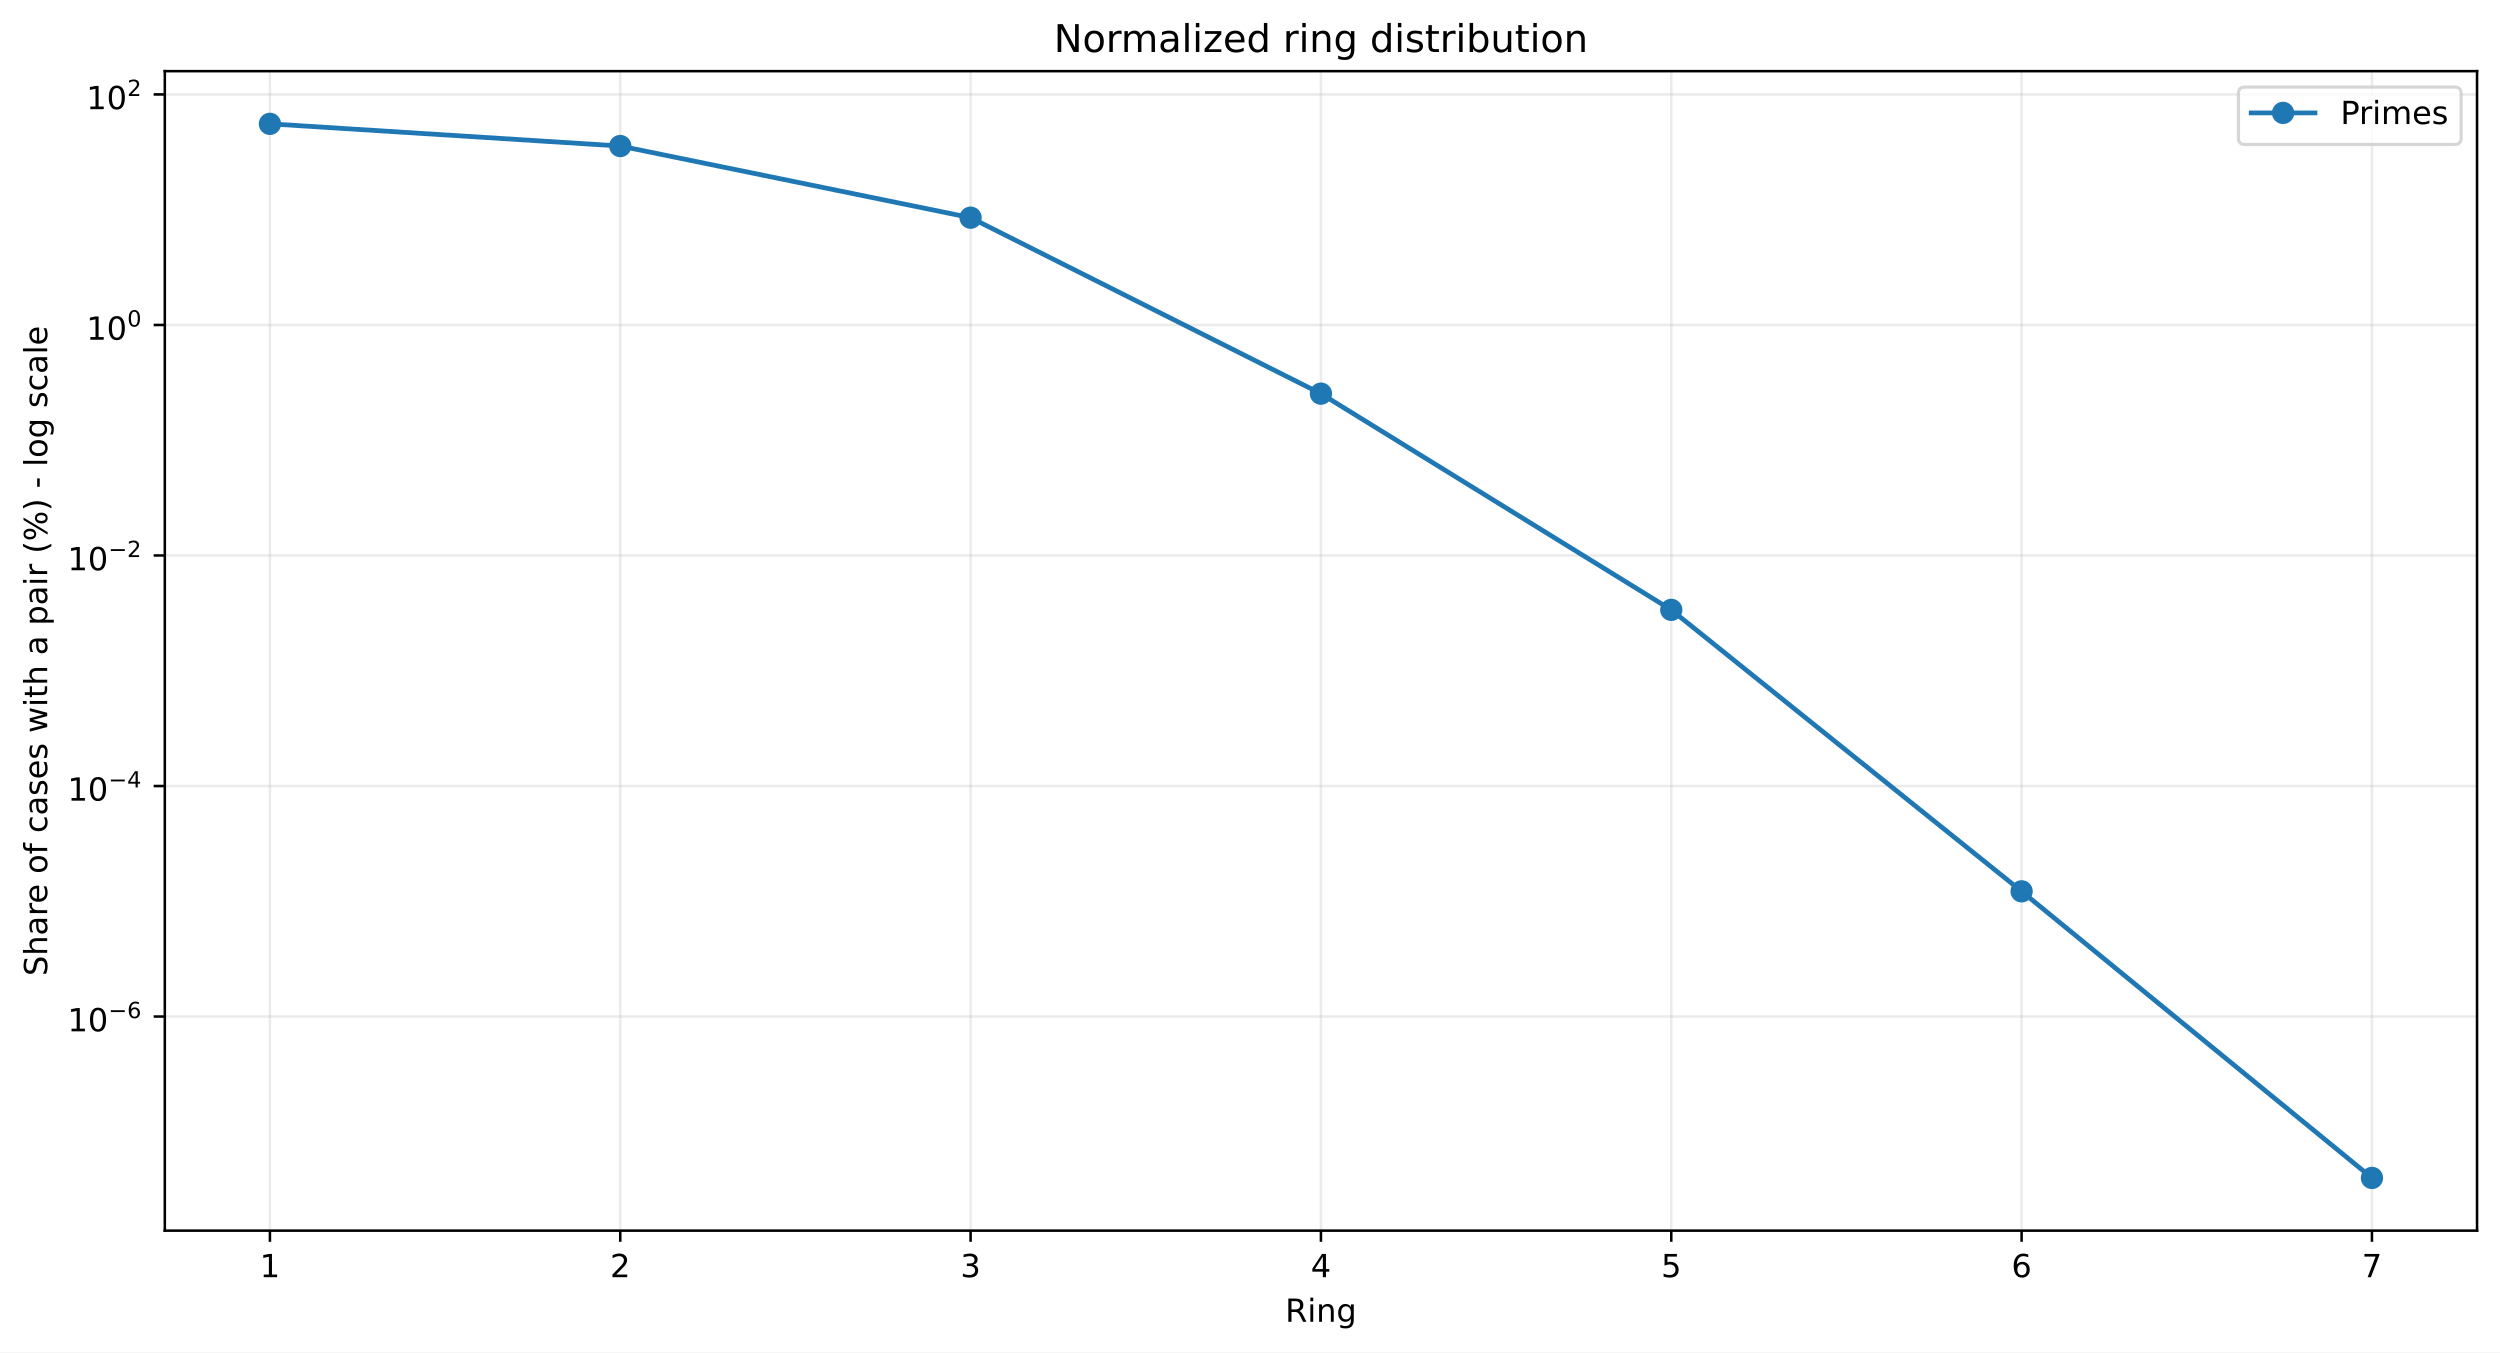
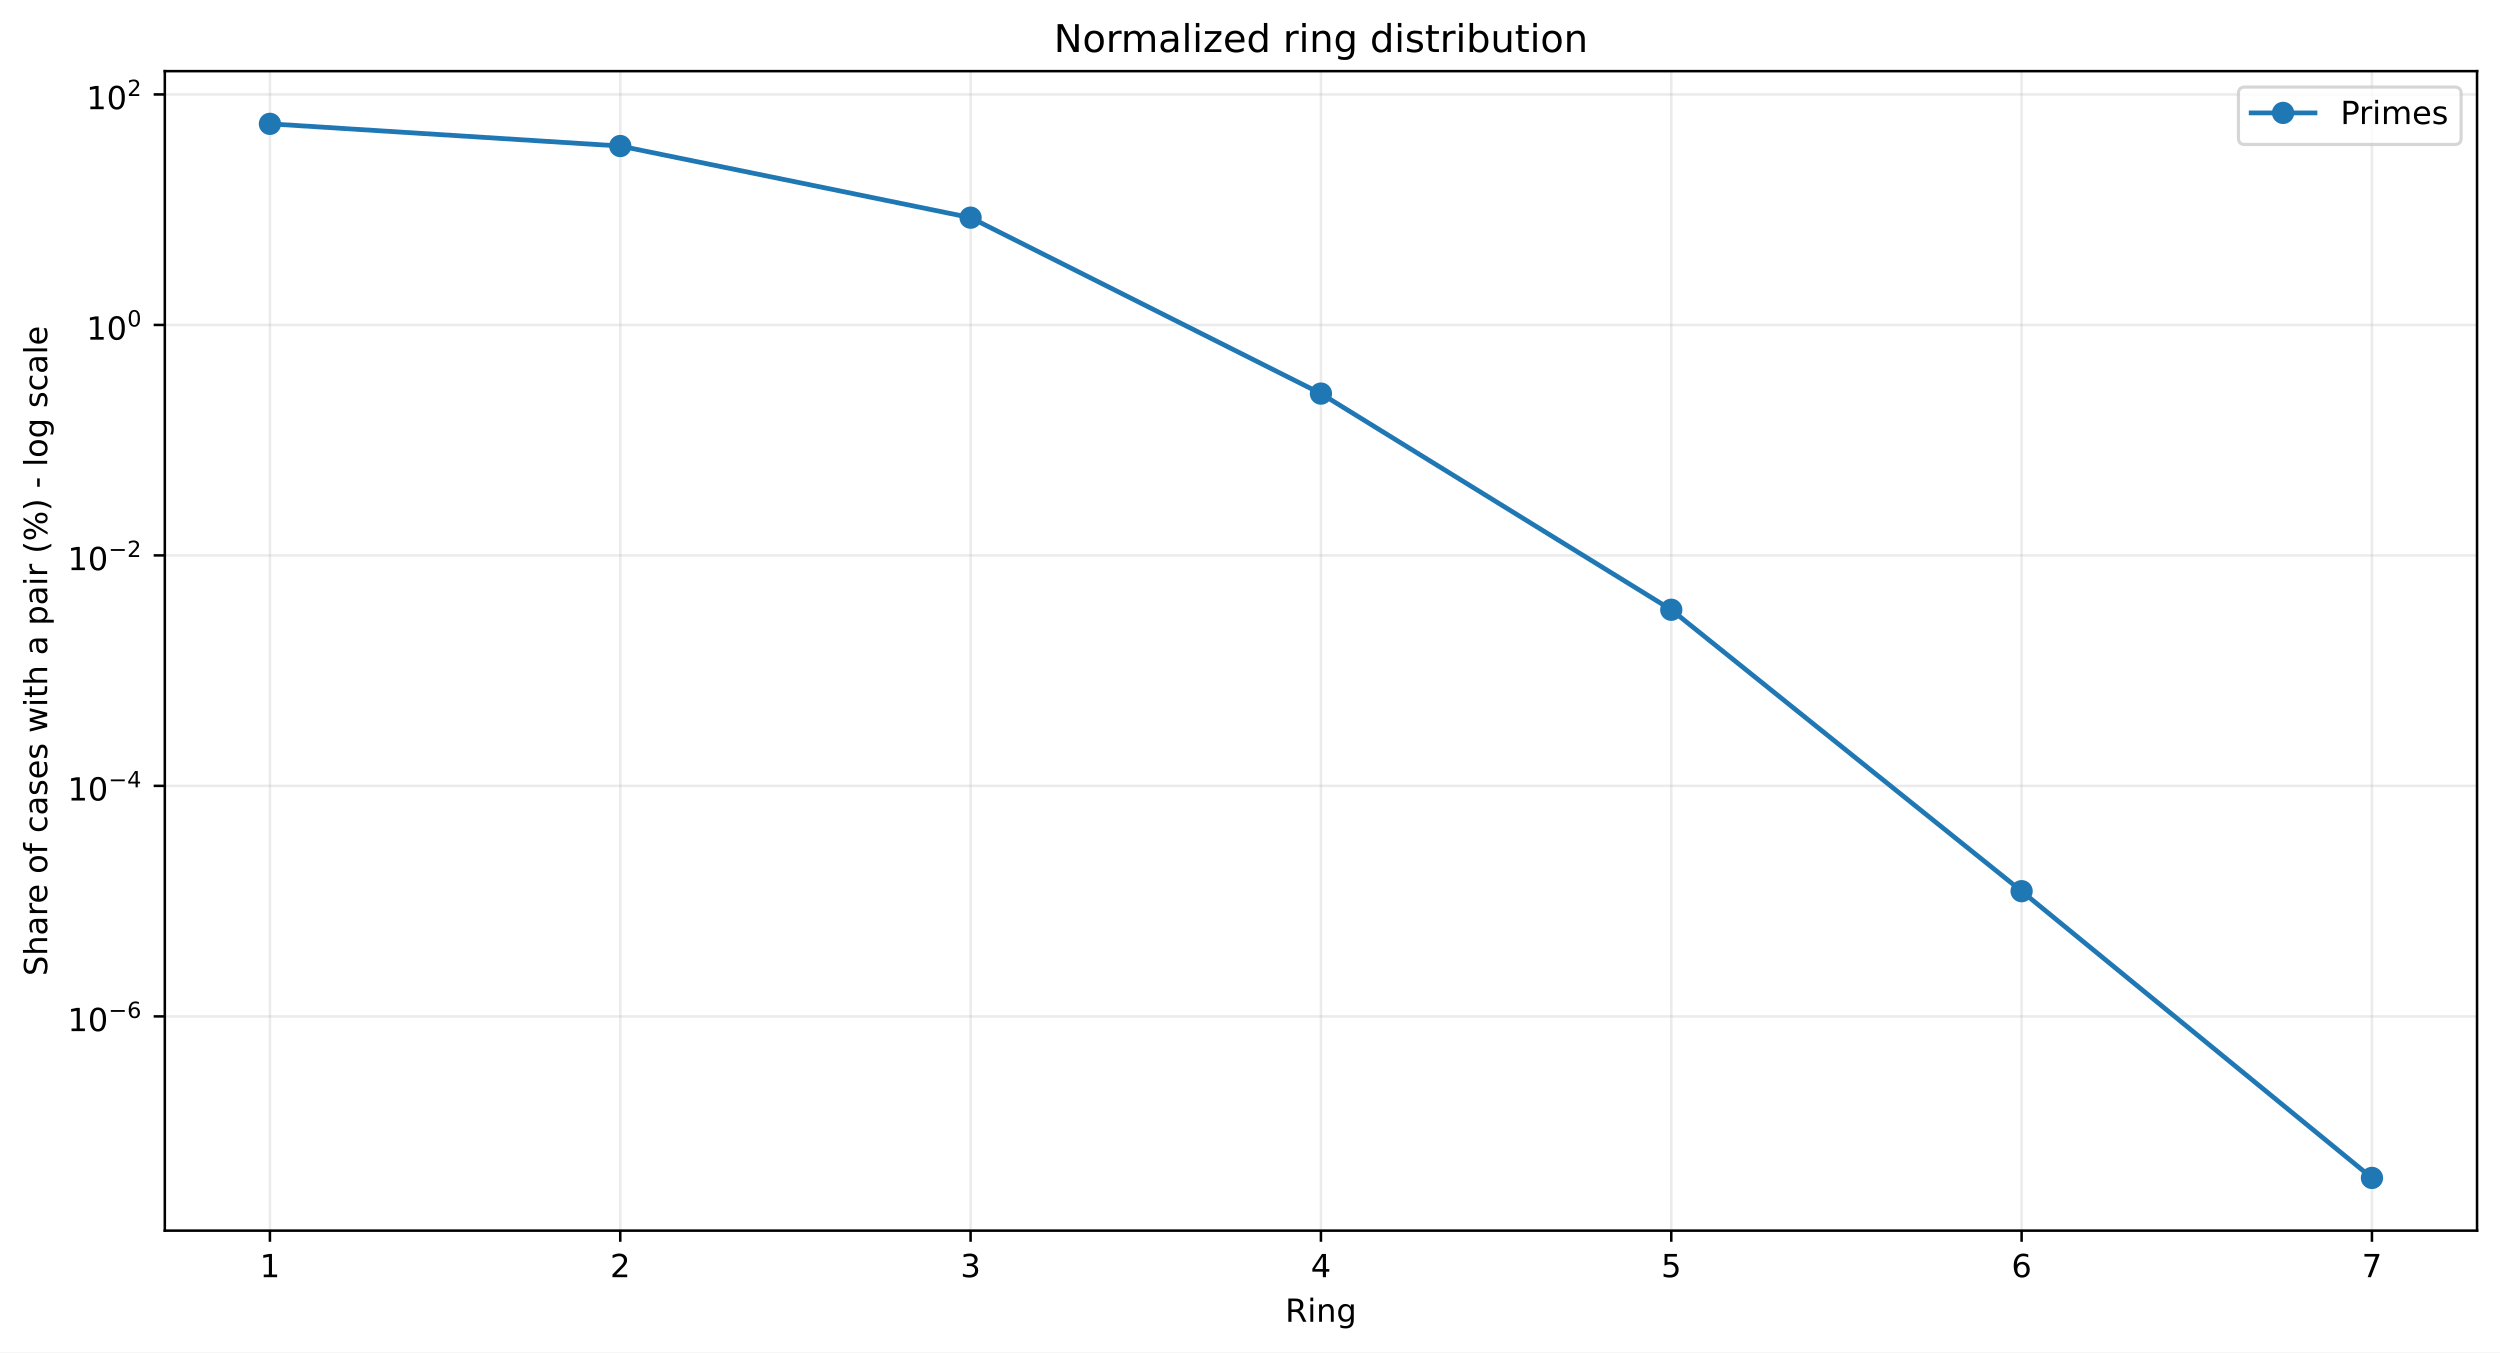
<svg xmlns="http://www.w3.org/2000/svg" xmlns:xlink="http://www.w3.org/1999/xlink" width="784.218pt" height="424.237pt" viewBox="0 0 784.218 424.237" version="1.1">
  <defs>
    <style type="text/css">*{stroke-linejoin: round; stroke-linecap: butt}</style>
  </defs>
  <g id="figure_1">
    <g id="patch_1">
      <path d="M 0 424.237  L 784.218 424.237  L 784.218 0  L 0 0  z " style="fill: #ffffff" />
    </g>
    <g id="axes_1">
      <g id="patch_2">
        <path d="M 51.701 386.036  L 777.018 386.036  L 777.018 22.318  L 51.701 22.318  z " style="fill: #ffffff" />
      </g>
      <g id="matplotlib.axis_1">
        <g id="xtick_1">
          <g id="line2d_1">
-             <path d="M 84.67 386.036  L 84.67 22.318  " clip-path="url(#pb1d6c6a77c)" style="fill: none; stroke: #b0b0b0; stroke-opacity: 0.25; stroke-width: 0.8; stroke-linecap: square" />
+             <path d="M 84.67 386.036  L 84.67 22.318  " clip-path="url(#p3b82b01f49)" style="fill: none; stroke: #b0b0b0; stroke-opacity: 0.25; stroke-width: 0.8; stroke-linecap: square" />
          </g>
          <g id="line2d_2">
            <defs>
-               <path id="m330f793a6c" d="M 0 0  L 0 3.5  " style="stroke: #000000; stroke-width: 0.8" />
+               <path id="m906e03bdd4" d="M 0 0  L 0 3.5  " style="stroke: #000000; stroke-width: 0.8" />
            </defs>
            <g>
-               <use xlink:href="#m330f793a6c" x="84.67" y="386.036" style="stroke: #000000; stroke-width: 0.8" />
+               <use xlink:href="#m906e03bdd4" x="84.67" y="386.036" style="stroke: #000000; stroke-width: 0.8" />
            </g>
          </g>
          <g id="text_1">
            <g transform="translate(81.48852 400.6334) scale(0.1 -0.1)">
              <defs>
                <path id="DejaVuSans-14" d="M 794 531  L 1825 531  L 1825 4091  L 703 3866  L 703 4441  L 1819 4666  L 2450 4666  L 2450 531  L 3481 531  L 3481 0  L 794 0  L 794 531  z " transform="scale(0.015625)" />
              </defs>
              <use xlink:href="#DejaVuSans-14" />
            </g>
          </g>
        </g>
        <g id="xtick_2">
          <g id="line2d_3">
-             <path d="M 194.566 386.036  L 194.566 22.318  " clip-path="url(#pb1d6c6a77c)" style="fill: none; stroke: #b0b0b0; stroke-opacity: 0.25; stroke-width: 0.8; stroke-linecap: square" />
+             <path d="M 194.566 386.036  L 194.566 22.318  " clip-path="url(#p3b82b01f49)" style="fill: none; stroke: #b0b0b0; stroke-opacity: 0.25; stroke-width: 0.8; stroke-linecap: square" />
          </g>
          <g id="line2d_4">
            <g>
-               <use xlink:href="#m330f793a6c" x="194.566" y="386.036" style="stroke: #000000; stroke-width: 0.8" />
+               <use xlink:href="#m906e03bdd4" x="194.566" y="386.036" style="stroke: #000000; stroke-width: 0.8" />
            </g>
          </g>
          <g id="text_2">
            <g transform="translate(191.3851 400.6334) scale(0.1 -0.1)">
              <defs>
                <path id="DejaVuSans-15" d="M 1228 531  L 3431 531  L 3431 0  L 469 0  L 469 531  Q 828 903 1448 1529  Q 2069 2156 2228 2338  Q 2531 2678 2651 2914  Q 2772 3150 2772 3378  Q 2772 3750 2511 3984  Q 2250 4219 1831 4219  Q 1534 4219 1204 4116  Q 875 4013 500 3803  L 500 4441  Q 881 4594 1212 4672  Q 1544 4750 1819 4750  Q 2544 4750 2975 4387  Q 3406 4025 3406 3419  Q 3406 3131 3298 2873  Q 3191 2616 2906 2266  Q 2828 2175 2409 1742  Q 1991 1309 1228 531  z " transform="scale(0.015625)" />
              </defs>
              <use xlink:href="#DejaVuSans-15" />
            </g>
          </g>
        </g>
        <g id="xtick_3">
          <g id="line2d_5">
-             <path d="M 304.463 386.036  L 304.463 22.318  " clip-path="url(#pb1d6c6a77c)" style="fill: none; stroke: #b0b0b0; stroke-opacity: 0.25; stroke-width: 0.8; stroke-linecap: square" />
+             <path d="M 304.463 386.036  L 304.463 22.318  " clip-path="url(#p3b82b01f49)" style="fill: none; stroke: #b0b0b0; stroke-opacity: 0.25; stroke-width: 0.8; stroke-linecap: square" />
          </g>
          <g id="line2d_6">
            <g>
-               <use xlink:href="#m330f793a6c" x="304.463" y="386.036" style="stroke: #000000; stroke-width: 0.8" />
+               <use xlink:href="#m906e03bdd4" x="304.463" y="386.036" style="stroke: #000000; stroke-width: 0.8" />
            </g>
          </g>
          <g id="text_3">
            <g transform="translate(301.2817 400.6334) scale(0.1 -0.1)">
              <defs>
                <path id="DejaVuSans-16" d="M 2597 2516  Q 3050 2419 3304 2112  Q 3559 1806 3559 1356  Q 3559 666 3084 287  Q 2609 -91 1734 -91  Q 1441 -91 1130 -33  Q 819 25 488 141  L 488 750  Q 750 597 1062 519  Q 1375 441 1716 441  Q 2309 441 2620 675  Q 2931 909 2931 1356  Q 2931 1769 2642 2001  Q 2353 2234 1838 2234  L 1294 2234  L 1294 2753  L 1863 2753  Q 2328 2753 2575 2939  Q 2822 3125 2822 3475  Q 2822 3834 2567 4026  Q 2313 4219 1838 4219  Q 1578 4219 1281 4162  Q 984 4106 628 3988  L 628 4550  Q 988 4650 1302 4700  Q 1616 4750 1894 4750  Q 2613 4750 3031 4423  Q 3450 4097 3450 3541  Q 3450 3153 3228 2886  Q 3006 2619 2597 2516  z " transform="scale(0.015625)" />
              </defs>
              <use xlink:href="#DejaVuSans-16" />
            </g>
          </g>
        </g>
        <g id="xtick_4">
          <g id="line2d_7">
-             <path d="M 414.36 386.036  L 414.36 22.318  " clip-path="url(#pb1d6c6a77c)" style="fill: none; stroke: #b0b0b0; stroke-opacity: 0.25; stroke-width: 0.8; stroke-linecap: square" />
+             <path d="M 414.36 386.036  L 414.36 22.318  " clip-path="url(#p3b82b01f49)" style="fill: none; stroke: #b0b0b0; stroke-opacity: 0.25; stroke-width: 0.8; stroke-linecap: square" />
          </g>
          <g id="line2d_8">
            <g>
-               <use xlink:href="#m330f793a6c" x="414.36" y="386.036" style="stroke: #000000; stroke-width: 0.8" />
+               <use xlink:href="#m906e03bdd4" x="414.36" y="386.036" style="stroke: #000000; stroke-width: 0.8" />
            </g>
          </g>
          <g id="text_4">
            <g transform="translate(411.1784 400.6334) scale(0.1 -0.1)">
              <defs>
                <path id="DejaVuSans-17" d="M 2419 4116  L 825 1625  L 2419 1625  L 2419 4116  z M 2253 4666  L 3047 4666  L 3047 1625  L 3713 1625  L 3713 1100  L 3047 1100  L 3047 0  L 2419 0  L 2419 1100  L 313 1100  L 313 1709  L 2253 4666  z " transform="scale(0.015625)" />
              </defs>
              <use xlink:href="#DejaVuSans-17" />
            </g>
          </g>
        </g>
        <g id="xtick_5">
          <g id="line2d_9">
-             <path d="M 524.256 386.036  L 524.256 22.318  " clip-path="url(#pb1d6c6a77c)" style="fill: none; stroke: #b0b0b0; stroke-opacity: 0.25; stroke-width: 0.8; stroke-linecap: square" />
+             <path d="M 524.256 386.036  L 524.256 22.318  " clip-path="url(#p3b82b01f49)" style="fill: none; stroke: #b0b0b0; stroke-opacity: 0.25; stroke-width: 0.8; stroke-linecap: square" />
          </g>
          <g id="line2d_10">
            <g>
-               <use xlink:href="#m330f793a6c" x="524.256" y="386.036" style="stroke: #000000; stroke-width: 0.8" />
+               <use xlink:href="#m906e03bdd4" x="524.256" y="386.036" style="stroke: #000000; stroke-width: 0.8" />
            </g>
          </g>
          <g id="text_5">
            <g transform="translate(521.075 400.6334) scale(0.1 -0.1)">
              <defs>
                <path id="DejaVuSans-18" d="M 691 4666  L 3169 4666  L 3169 4134  L 1269 4134  L 1269 2991  Q 1406 3038 1543 3061  Q 1681 3084 1819 3084  Q 2600 3084 3056 2656  Q 3513 2228 3513 1497  Q 3513 744 3044 326  Q 2575 -91 1722 -91  Q 1428 -91 1123 -41  Q 819 9 494 109  L 494 744  Q 775 591 1075 516  Q 1375 441 1709 441  Q 2250 441 2565 725  Q 2881 1009 2881 1497  Q 2881 1984 2565 2268  Q 2250 2553 1709 2553  Q 1456 2553 1204 2497  Q 953 2441 691 2322  L 691 4666  z " transform="scale(0.015625)" />
              </defs>
              <use xlink:href="#DejaVuSans-18" />
            </g>
          </g>
        </g>
        <g id="xtick_6">
          <g id="line2d_11">
-             <path d="M 634.153 386.036  L 634.153 22.318  " clip-path="url(#pb1d6c6a77c)" style="fill: none; stroke: #b0b0b0; stroke-opacity: 0.25; stroke-width: 0.8; stroke-linecap: square" />
+             <path d="M 634.153 386.036  L 634.153 22.318  " clip-path="url(#p3b82b01f49)" style="fill: none; stroke: #b0b0b0; stroke-opacity: 0.25; stroke-width: 0.8; stroke-linecap: square" />
          </g>
          <g id="line2d_12">
            <g>
-               <use xlink:href="#m330f793a6c" x="634.153" y="386.036" style="stroke: #000000; stroke-width: 0.8" />
+               <use xlink:href="#m906e03bdd4" x="634.153" y="386.036" style="stroke: #000000; stroke-width: 0.8" />
            </g>
          </g>
          <g id="text_6">
            <g transform="translate(630.9716 400.6334) scale(0.1 -0.1)">
              <defs>
                <path id="DejaVuSans-19" d="M 2113 2584  Q 1688 2584 1439 2293  Q 1191 2003 1191 1497  Q 1191 994 1439 701  Q 1688 409 2113 409  Q 2538 409 2786 701  Q 3034 994 3034 1497  Q 3034 2003 2786 2293  Q 2538 2584 2113 2584  z M 3366 4563  L 3366 3988  Q 3128 4100 2886 4159  Q 2644 4219 2406 4219  Q 1781 4219 1451 3797  Q 1122 3375 1075 2522  Q 1259 2794 1537 2939  Q 1816 3084 2150 3084  Q 2853 3084 3261 2657  Q 3669 2231 3669 1497  Q 3669 778 3244 343  Q 2819 -91 2113 -91  Q 1303 -91 875 529  Q 447 1150 447 2328  Q 447 3434 972 4092  Q 1497 4750 2381 4750  Q 2619 4750 2861 4703  Q 3103 4656 3366 4563  z " transform="scale(0.015625)" />
              </defs>
              <use xlink:href="#DejaVuSans-19" />
            </g>
          </g>
        </g>
        <g id="xtick_7">
          <g id="line2d_13">
-             <path d="M 744.049 386.036  L 744.049 22.318  " clip-path="url(#pb1d6c6a77c)" style="fill: none; stroke: #b0b0b0; stroke-opacity: 0.25; stroke-width: 0.8; stroke-linecap: square" />
+             <path d="M 744.049 386.036  L 744.049 22.318  " clip-path="url(#p3b82b01f49)" style="fill: none; stroke: #b0b0b0; stroke-opacity: 0.25; stroke-width: 0.8; stroke-linecap: square" />
          </g>
          <g id="line2d_14">
            <g>
-               <use xlink:href="#m330f793a6c" x="744.049" y="386.036" style="stroke: #000000; stroke-width: 0.8" />
+               <use xlink:href="#m906e03bdd4" x="744.049" y="386.036" style="stroke: #000000; stroke-width: 0.8" />
            </g>
          </g>
          <g id="text_7">
            <g transform="translate(740.8682 400.6334) scale(0.1 -0.1)">
              <defs>
                <path id="DejaVuSans-1a" d="M 525 4666  L 3525 4666  L 3525 4397  L 1831 0  L 1172 0  L 2766 4134  L 525 4134  L 525 4666  z " transform="scale(0.015625)" />
              </defs>
              <use xlink:href="#DejaVuSans-1a" />
            </g>
          </g>
        </g>
        <g id="text_8">
          <g transform="translate(403.1534 414.6342) scale(0.1 -0.1)">
            <defs>
              <path id="DejaVuSans-35" d="M 2841 2188  Q 3044 2119 3236 1894  Q 3428 1669 3622 1275  L 4263 0  L 3584 0  L 2988 1197  Q 2756 1666 2539 1819  Q 2322 1972 1947 1972  L 1259 1972  L 1259 0  L 628 0  L 628 4666  L 2053 4666  Q 2853 4666 3247 4331  Q 3641 3997 3641 3322  Q 3641 2881 3436 2590  Q 3231 2300 2841 2188  z M 1259 4147  L 1259 2491  L 2053 2491  Q 2509 2491 2742 2702  Q 2975 2913 2975 3322  Q 2975 3731 2742 3939  Q 2509 4147 2053 4147  L 1259 4147  z " transform="scale(0.015625)" />
              <path id="DejaVuSans-4c" d="M 603 3500  L 1178 3500  L 1178 0  L 603 0  L 603 3500  z M 603 4863  L 1178 4863  L 1178 4134  L 603 4134  L 603 4863  z " transform="scale(0.015625)" />
              <path id="DejaVuSans-51" d="M 3513 2113  L 3513 0  L 2938 0  L 2938 2094  Q 2938 2591 2744 2837  Q 2550 3084 2163 3084  Q 1697 3084 1428 2787  Q 1159 2491 1159 1978  L 1159 0  L 581 0  L 581 3500  L 1159 3500  L 1159 2956  Q 1366 3272 1645 3428  Q 1925 3584 2291 3584  Q 2894 3584 3203 3211  Q 3513 2838 3513 2113  z " transform="scale(0.015625)" />
              <path id="DejaVuSans-4a" d="M 2906 1791  Q 2906 2416 2648 2759  Q 2391 3103 1925 3103  Q 1463 3103 1205 2759  Q 947 2416 947 1791  Q 947 1169 1205 825  Q 1463 481 1925 481  Q 2391 481 2648 825  Q 2906 1169 2906 1791  z M 3481 434  Q 3481 -459 3084 -895  Q 2688 -1331 1869 -1331  Q 1566 -1331 1297 -1286  Q 1028 -1241 775 -1147  L 775 -588  Q 1028 -725 1275 -790  Q 1522 -856 1778 -856  Q 2344 -856 2625 -561  Q 2906 -266 2906 331  L 2906 616  Q 2728 306 2450 153  Q 2172 0 1784 0  Q 1141 0 747 490  Q 353 981 353 1791  Q 353 2603 747 3093  Q 1141 3584 1784 3584  Q 2172 3584 2450 3431  Q 2728 3278 2906 2969  L 2906 3500  L 3481 3500  L 3481 434  z " transform="scale(0.015625)" />
            </defs>
            <use xlink:href="#DejaVuSans-35" />
            <use xlink:href="#DejaVuSans-4c" transform="translate(69.48438 0)" />
            <use xlink:href="#DejaVuSans-51" transform="translate(97.26562 0)" />
            <use xlink:href="#DejaVuSans-4a" transform="translate(160.6406 0)" />
          </g>
        </g>
      </g>
      <g id="matplotlib.axis_2">
        <g id="ytick_1">
          <g id="line2d_15">
-             <path d="M 51.701 318.882  L 777.018 318.882  " clip-path="url(#pb1d6c6a77c)" style="fill: none; stroke: #b0b0b0; stroke-opacity: 0.25; stroke-width: 0.8; stroke-linecap: square" />
+             <path d="M 51.701 318.824  L 777.018 318.824  " clip-path="url(#p3b82b01f49)" style="fill: none; stroke: #b0b0b0; stroke-opacity: 0.25; stroke-width: 0.8; stroke-linecap: square" />
          </g>
          <g id="line2d_16">
            <defs>
-               <path id="mbbaf1947d8" d="M 0 0  L -3.5 0  " style="stroke: #000000; stroke-width: 0.8" />
+               <path id="m06d0068cc1" d="M 0 0  L -3.5 0  " style="stroke: #000000; stroke-width: 0.8" />
            </defs>
            <g>
-               <use xlink:href="#mbbaf1947d8" x="51.701" y="318.882" style="stroke: #000000; stroke-width: 0.8" />
+               <use xlink:href="#m06d0068cc1" x="51.701" y="318.824" style="stroke: #000000; stroke-width: 0.8" />
            </g>
          </g>
          <g id="text_9">
-             <g transform="translate(21.20078 323.582) scale(0.1 -0.1)">
+             <g transform="translate(21.20078 323.5238) scale(0.1 -0.1)">
              <defs>
                <path id="DejaVuSans-13" d="M 2034 4250  Q 1547 4250 1301 3770  Q 1056 3291 1056 2328  Q 1056 1369 1301 889  Q 1547 409 2034 409  Q 2525 409 2770 889  Q 3016 1369 3016 2328  Q 3016 3291 2770 3770  Q 2525 4250 2034 4250  z M 2034 4750  Q 2819 4750 3233 4129  Q 3647 3509 3647 2328  Q 3647 1150 3233 529  Q 2819 -91 2034 -91  Q 1250 -91 836 529  Q 422 1150 422 2328  Q 422 3509 836 4129  Q 1250 4750 2034 4750  z " transform="scale(0.015625)" />
                <path id="DejaVuSans-c9c" d="M 678 2272  L 4684 2272  L 4684 1741  L 678 1741  L 678 2272  z " transform="scale(0.015625)" />
              </defs>
              <use xlink:href="#DejaVuSans-14" transform="translate(0 0.746875)" />
              <use xlink:href="#DejaVuSans-13" transform="translate(63.62305 0.746875)" />
              <use xlink:href="#DejaVuSans-c9c" transform="translate(128.2031 42.04688) scale(0.7)" />
              <use xlink:href="#DejaVuSans-19" transform="translate(186.8555 42.04688) scale(0.7)" />
            </g>
          </g>
        </g>
        <g id="ytick_2">
          <g id="line2d_17">
-             <path d="M 51.701 246.567  L 777.018 246.567  " clip-path="url(#pb1d6c6a77c)" style="fill: none; stroke: #b0b0b0; stroke-opacity: 0.25; stroke-width: 0.8; stroke-linecap: square" />
+             <path d="M 51.701 246.523  L 777.018 246.523  " clip-path="url(#p3b82b01f49)" style="fill: none; stroke: #b0b0b0; stroke-opacity: 0.25; stroke-width: 0.8; stroke-linecap: square" />
          </g>
          <g id="line2d_18">
            <g>
-               <use xlink:href="#mbbaf1947d8" x="51.701" y="246.567" style="stroke: #000000; stroke-width: 0.8" />
+               <use xlink:href="#m06d0068cc1" x="51.701" y="246.523" style="stroke: #000000; stroke-width: 0.8" />
            </g>
          </g>
          <g id="text_10">
-             <g transform="translate(21.20078 251.2166) scale(0.1 -0.1)">
+             <g transform="translate(21.20078 251.1735) scale(0.1 -0.1)">
              <use xlink:href="#DejaVuSans-14" transform="translate(0 0.665625)" />
              <use xlink:href="#DejaVuSans-13" transform="translate(63.62305 0.665625)" />
              <use xlink:href="#DejaVuSans-c9c" transform="translate(128.2031 41.96563) scale(0.7)" />
              <use xlink:href="#DejaVuSans-17" transform="translate(186.8555 41.96563) scale(0.7)" />
            </g>
          </g>
        </g>
        <g id="ytick_3">
          <g id="line2d_19">
-             <path d="M 51.701 174.251  L 777.018 174.251  " clip-path="url(#pb1d6c6a77c)" style="fill: none; stroke: #b0b0b0; stroke-opacity: 0.25; stroke-width: 0.8; stroke-linecap: square" />
+             <path d="M 51.701 174.223  L 777.018 174.223  " clip-path="url(#p3b82b01f49)" style="fill: none; stroke: #b0b0b0; stroke-opacity: 0.25; stroke-width: 0.8; stroke-linecap: square" />
          </g>
          <g id="line2d_20">
            <g>
-               <use xlink:href="#mbbaf1947d8" x="51.701" y="174.251" style="stroke: #000000; stroke-width: 0.8" />
+               <use xlink:href="#m06d0068cc1" x="51.701" y="174.223" style="stroke: #000000; stroke-width: 0.8" />
            </g>
          </g>
          <g id="text_11">
-             <g transform="translate(21.20078 178.9513) scale(0.1 -0.1)">
+             <g transform="translate(21.20078 178.9232) scale(0.1 -0.1)">
              <use xlink:href="#DejaVuSans-14" transform="translate(0 0.746875)" />
              <use xlink:href="#DejaVuSans-13" transform="translate(63.62305 0.746875)" />
              <use xlink:href="#DejaVuSans-c9c" transform="translate(128.2031 42.04688) scale(0.7)" />
              <use xlink:href="#DejaVuSans-15" transform="translate(186.8555 42.04688) scale(0.7)" />
            </g>
          </g>
        </g>
        <g id="ytick_4">
          <g id="line2d_21">
-             <path d="M 51.701 101.936  L 777.018 101.936  " clip-path="url(#pb1d6c6a77c)" style="fill: none; stroke: #b0b0b0; stroke-opacity: 0.25; stroke-width: 0.8; stroke-linecap: square" />
+             <path d="M 51.701 101.923  L 777.018 101.923  " clip-path="url(#p3b82b01f49)" style="fill: none; stroke: #b0b0b0; stroke-opacity: 0.25; stroke-width: 0.8; stroke-linecap: square" />
          </g>
          <g id="line2d_22">
            <g>
-               <use xlink:href="#mbbaf1947d8" x="51.701" y="101.936" style="stroke: #000000; stroke-width: 0.8" />
+               <use xlink:href="#m06d0068cc1" x="51.701" y="101.923" style="stroke: #000000; stroke-width: 0.8" />
            </g>
          </g>
          <g id="text_12">
-             <g transform="translate(27.10078 106.636) scale(0.1 -0.1)">
+             <g transform="translate(27.10078 106.6229) scale(0.1 -0.1)">
              <use xlink:href="#DejaVuSans-14" transform="translate(0 0.746875)" />
              <use xlink:href="#DejaVuSans-13" transform="translate(63.62305 0.746875)" />
              <use xlink:href="#DejaVuSans-13" transform="translate(128.2031 42.04688) scale(0.7)" />
            </g>
          </g>
        </g>
        <g id="ytick_5">
          <g id="line2d_23">
-             <path d="M 51.701 29.621  L 777.018 29.621  " clip-path="url(#pb1d6c6a77c)" style="fill: none; stroke: #b0b0b0; stroke-opacity: 0.25; stroke-width: 0.8; stroke-linecap: square" />
+             <path d="M 51.701 29.623  L 777.018 29.623  " clip-path="url(#p3b82b01f49)" style="fill: none; stroke: #b0b0b0; stroke-opacity: 0.25; stroke-width: 0.8; stroke-linecap: square" />
          </g>
          <g id="line2d_24">
            <g>
-               <use xlink:href="#mbbaf1947d8" x="51.701" y="29.621" style="stroke: #000000; stroke-width: 0.8" />
+               <use xlink:href="#m06d0068cc1" x="51.701" y="29.623" style="stroke: #000000; stroke-width: 0.8" />
            </g>
          </g>
          <g id="text_13">
-             <g transform="translate(27.10078 34.3207) scale(0.1 -0.1)">
+             <g transform="translate(27.10078 34.32261) scale(0.1 -0.1)">
              <use xlink:href="#DejaVuSans-14" transform="translate(0 0.746875)" />
              <use xlink:href="#DejaVuSans-13" transform="translate(63.62305 0.746875)" />
              <use xlink:href="#DejaVuSans-15" transform="translate(128.2031 42.04688) scale(0.7)" />
            </g>
          </g>
        </g>
        <g id="text_14">
          <g transform="translate(14.79844 306.1426) rotate(-90) scale(0.1 -0.1)">
            <defs>
              <path id="DejaVuSans-36" d="M 3425 4513  L 3425 3897  Q 3066 4069 2747 4153  Q 2428 4238 2131 4238  Q 1616 4238 1336 4038  Q 1056 3838 1056 3469  Q 1056 3159 1242 3001  Q 1428 2844 1947 2747  L 2328 2669  Q 3034 2534 3370 2195  Q 3706 1856 3706 1288  Q 3706 609 3251 259  Q 2797 -91 1919 -91  Q 1588 -91 1214 -16  Q 841 59 441 206  L 441 856  Q 825 641 1194 531  Q 1563 422 1919 422  Q 2459 422 2753 634  Q 3047 847 3047 1241  Q 3047 1584 2836 1778  Q 2625 1972 2144 2069  L 1759 2144  Q 1053 2284 737 2584  Q 422 2884 422 3419  Q 422 4038 858 4394  Q 1294 4750 2059 4750  Q 2388 4750 2728 4690  Q 3069 4631 3425 4513  z " transform="scale(0.015625)" />
              <path id="DejaVuSans-4b" d="M 3513 2113  L 3513 0  L 2938 0  L 2938 2094  Q 2938 2591 2744 2837  Q 2550 3084 2163 3084  Q 1697 3084 1428 2787  Q 1159 2491 1159 1978  L 1159 0  L 581 0  L 581 4863  L 1159 4863  L 1159 2956  Q 1366 3272 1645 3428  Q 1925 3584 2291 3584  Q 2894 3584 3203 3211  Q 3513 2838 3513 2113  z " transform="scale(0.015625)" />
              <path id="DejaVuSans-44" d="M 2194 1759  Q 1497 1759 1228 1600  Q 959 1441 959 1056  Q 959 750 1161 570  Q 1363 391 1709 391  Q 2188 391 2477 730  Q 2766 1069 2766 1631  L 2766 1759  L 2194 1759  z M 3341 1997  L 3341 0  L 2766 0  L 2766 531  Q 2569 213 2275 61  Q 1981 -91 1556 -91  Q 1019 -91 701 211  Q 384 513 384 1019  Q 384 1609 779 1909  Q 1175 2209 1959 2209  L 2766 2209  L 2766 2266  Q 2766 2663 2505 2880  Q 2244 3097 1772 3097  Q 1472 3097 1187 3025  Q 903 2953 641 2809  L 641 3341  Q 956 3463 1253 3523  Q 1550 3584 1831 3584  Q 2591 3584 2966 3190  Q 3341 2797 3341 1997  z " transform="scale(0.015625)" />
              <path id="DejaVuSans-55" d="M 2631 2963  Q 2534 3019 2420 3045  Q 2306 3072 2169 3072  Q 1681 3072 1420 2755  Q 1159 2438 1159 1844  L 1159 0  L 581 0  L 581 3500  L 1159 3500  L 1159 2956  Q 1341 3275 1631 3429  Q 1922 3584 2338 3584  Q 2397 3584 2469 3576  Q 2541 3569 2628 3553  L 2631 2963  z " transform="scale(0.015625)" />
              <path id="DejaVuSans-48" d="M 3597 1894  L 3597 1613  L 953 1613  Q 991 1019 1311 708  Q 1631 397 2203 397  Q 2534 397 2845 478  Q 3156 559 3463 722  L 3463 178  Q 3153 47 2828 -22  Q 2503 -91 2169 -91  Q 1331 -91 842 396  Q 353 884 353 1716  Q 353 2575 817 3079  Q 1281 3584 2069 3584  Q 2775 3584 3186 3129  Q 3597 2675 3597 1894  z M 3022 2063  Q 3016 2534 2758 2815  Q 2500 3097 2075 3097  Q 1594 3097 1305 2825  Q 1016 2553 972 2059  L 3022 2063  z " transform="scale(0.015625)" />
              <path id="DejaVuSans-3" transform="scale(0.015625)" />
              <path id="DejaVuSans-52" d="M 1959 3097  Q 1497 3097 1228 2736  Q 959 2375 959 1747  Q 959 1119 1226 758  Q 1494 397 1959 397  Q 2419 397 2687 759  Q 2956 1122 2956 1747  Q 2956 2369 2687 2733  Q 2419 3097 1959 3097  z M 1959 3584  Q 2709 3584 3137 3096  Q 3566 2609 3566 1747  Q 3566 888 3137 398  Q 2709 -91 1959 -91  Q 1206 -91 779 398  Q 353 888 353 1747  Q 353 2609 779 3096  Q 1206 3584 1959 3584  z " transform="scale(0.015625)" />
              <path id="DejaVuSans-49" d="M 2375 4863  L 2375 4384  L 1825 4384  Q 1516 4384 1395 4259  Q 1275 4134 1275 3809  L 1275 3500  L 2222 3500  L 2222 3053  L 1275 3053  L 1275 0  L 697 0  L 697 3053  L 147 3053  L 147 3500  L 697 3500  L 697 3744  Q 697 4328 969 4595  Q 1241 4863 1831 4863  L 2375 4863  z " transform="scale(0.015625)" />
              <path id="DejaVuSans-46" d="M 3122 3366  L 3122 2828  Q 2878 2963 2633 3030  Q 2388 3097 2138 3097  Q 1578 3097 1268 2742  Q 959 2388 959 1747  Q 959 1106 1268 751  Q 1578 397 2138 397  Q 2388 397 2633 464  Q 2878 531 3122 666  L 3122 134  Q 2881 22 2623 -34  Q 2366 -91 2075 -91  Q 1284 -91 818 406  Q 353 903 353 1747  Q 353 2603 823 3093  Q 1294 3584 2113 3584  Q 2378 3584 2631 3529  Q 2884 3475 3122 3366  z " transform="scale(0.015625)" />
              <path id="DejaVuSans-56" d="M 2834 3397  L 2834 2853  Q 2591 2978 2328 3040  Q 2066 3103 1784 3103  Q 1356 3103 1142 2972  Q 928 2841 928 2578  Q 928 2378 1081 2264  Q 1234 2150 1697 2047  L 1894 2003  Q 2506 1872 2764 1633  Q 3022 1394 3022 966  Q 3022 478 2636 193  Q 2250 -91 1575 -91  Q 1294 -91 989 -36  Q 684 19 347 128  L 347 722  Q 666 556 975 473  Q 1284 391 1588 391  Q 1994 391 2212 530  Q 2431 669 2431 922  Q 2431 1156 2273 1281  Q 2116 1406 1581 1522  L 1381 1569  Q 847 1681 609 1914  Q 372 2147 372 2553  Q 372 3047 722 3315  Q 1072 3584 1716 3584  Q 2034 3584 2315 3537  Q 2597 3491 2834 3397  z " transform="scale(0.015625)" />
              <path id="DejaVuSans-5a" d="M 269 3500  L 844 3500  L 1563 769  L 2278 3500  L 2956 3500  L 3675 769  L 4391 3500  L 4966 3500  L 4050 0  L 3372 0  L 2619 2869  L 1863 0  L 1184 0  L 269 3500  z " transform="scale(0.015625)" />
              <path id="DejaVuSans-57" d="M 1172 4494  L 1172 3500  L 2356 3500  L 2356 3053  L 1172 3053  L 1172 1153  Q 1172 725 1289 603  Q 1406 481 1766 481  L 2356 481  L 2356 0  L 1766 0  Q 1100 0 847 248  Q 594 497 594 1153  L 594 3053  L 172 3053  L 172 3500  L 594 3500  L 594 4494  L 1172 4494  z " transform="scale(0.015625)" />
              <path id="DejaVuSans-53" d="M 1159 525  L 1159 -1331  L 581 -1331  L 581 3500  L 1159 3500  L 1159 2969  Q 1341 3281 1617 3432  Q 1894 3584 2278 3584  Q 2916 3584 3314 3078  Q 3713 2572 3713 1747  Q 3713 922 3314 415  Q 2916 -91 2278 -91  Q 1894 -91 1617 61  Q 1341 213 1159 525  z M 3116 1747  Q 3116 2381 2855 2742  Q 2594 3103 2138 3103  Q 1681 3103 1420 2742  Q 1159 2381 1159 1747  Q 1159 1113 1420 752  Q 1681 391 2138 391  Q 2594 391 2855 752  Q 3116 1113 3116 1747  z " transform="scale(0.015625)" />
              <path id="DejaVuSans-b" d="M 1984 4856  Q 1566 4138 1362 3434  Q 1159 2731 1159 2009  Q 1159 1288 1364 580  Q 1569 -128 1984 -844  L 1484 -844  Q 1016 -109 783 600  Q 550 1309 550 2009  Q 550 2706 781 3412  Q 1013 4119 1484 4856  L 1984 4856  z " transform="scale(0.015625)" />
              <path id="DejaVuSans-8" d="M 4653 2053  Q 4381 2053 4226 1822  Q 4072 1591 4072 1178  Q 4072 772 4226 539  Q 4381 306 4653 306  Q 4919 306 5073 539  Q 5228 772 5228 1178  Q 5228 1588 5073 1820  Q 4919 2053 4653 2053  z M 4653 2450  Q 5147 2450 5437 2106  Q 5728 1763 5728 1178  Q 5728 594 5436 251  Q 5144 -91 4653 -91  Q 4153 -91 3862 251  Q 3572 594 3572 1178  Q 3572 1766 3864 2108  Q 4156 2450 4653 2450  z M 1428 4353  Q 1159 4353 1004 4120  Q 850 3888 850 3481  Q 850 3069 1003 2837  Q 1156 2606 1428 2606  Q 1700 2606 1854 2837  Q 2009 3069 2009 3481  Q 2009 3884 1853 4118  Q 1697 4353 1428 4353  z M 4250 4750  L 4750 4750  L 1831 -91  L 1331 -91  L 4250 4750  z M 1428 4750  Q 1922 4750 2215 4408  Q 2509 4066 2509 3481  Q 2509 2891 2217 2550  Q 1925 2209 1428 2209  Q 931 2209 642 2551  Q 353 2894 353 3481  Q 353 4063 643 4406  Q 934 4750 1428 4750  z " transform="scale(0.015625)" />
              <path id="DejaVuSans-c" d="M 513 4856  L 1013 4856  Q 1481 4119 1714 3412  Q 1947 2706 1947 2009  Q 1947 1309 1714 600  Q 1481 -109 1013 -844  L 513 -844  Q 928 -128 1133 580  Q 1338 1288 1338 2009  Q 1338 2731 1133 3434  Q 928 4138 513 4856  z " transform="scale(0.015625)" />
              <path id="DejaVuSans-10" d="M 313 2009  L 1997 2009  L 1997 1497  L 313 1497  L 313 2009  z " transform="scale(0.015625)" />
              <path id="DejaVuSans-4f" d="M 603 4863  L 1178 4863  L 1178 0  L 603 0  L 603 4863  z " transform="scale(0.015625)" />
            </defs>
            <use xlink:href="#DejaVuSans-36" />
            <use xlink:href="#DejaVuSans-4b" transform="translate(63.48438 0)" />
            <use xlink:href="#DejaVuSans-44" transform="translate(126.8594 0)" />
            <use xlink:href="#DejaVuSans-55" transform="translate(188.1406 0)" />
            <use xlink:href="#DejaVuSans-48" transform="translate(227.0469 0)" />
            <use xlink:href="#DejaVuSans-3" transform="translate(288.5781 0)" />
            <use xlink:href="#DejaVuSans-52" transform="translate(320.3594 0)" />
            <use xlink:href="#DejaVuSans-49" transform="translate(381.5469 0)" />
            <use xlink:href="#DejaVuSans-3" transform="translate(416.75 0)" />
            <use xlink:href="#DejaVuSans-46" transform="translate(448.5312 0)" />
            <use xlink:href="#DejaVuSans-44" transform="translate(503.5156 0)" />
            <use xlink:href="#DejaVuSans-56" transform="translate(564.7969 0)" />
            <use xlink:href="#DejaVuSans-48" transform="translate(616.8906 0)" />
            <use xlink:href="#DejaVuSans-56" transform="translate(678.4219 0)" />
            <use xlink:href="#DejaVuSans-3" transform="translate(730.5156 0)" />
            <use xlink:href="#DejaVuSans-5a" transform="translate(762.2969 0)" />
            <use xlink:href="#DejaVuSans-4c" transform="translate(844.0781 0)" />
            <use xlink:href="#DejaVuSans-57" transform="translate(871.8594 0)" />
            <use xlink:href="#DejaVuSans-4b" transform="translate(911.0625 0)" />
            <use xlink:href="#DejaVuSans-3" transform="translate(974.4375 0)" />
            <use xlink:href="#DejaVuSans-44" transform="translate(1006.219 0)" />
            <use xlink:href="#DejaVuSans-3" transform="translate(1067.5 0)" />
            <use xlink:href="#DejaVuSans-53" transform="translate(1099.281 0)" />
            <use xlink:href="#DejaVuSans-44" transform="translate(1162.766 0)" />
            <use xlink:href="#DejaVuSans-4c" transform="translate(1224.047 0)" />
            <use xlink:href="#DejaVuSans-55" transform="translate(1251.828 0)" />
            <use xlink:href="#DejaVuSans-3" transform="translate(1292.938 0)" />
            <use xlink:href="#DejaVuSans-b" transform="translate(1324.719 0)" />
            <use xlink:href="#DejaVuSans-8" transform="translate(1363.734 0)" />
            <use xlink:href="#DejaVuSans-c" transform="translate(1458.75 0)" />
            <use xlink:href="#DejaVuSans-3" transform="translate(1497.766 0)" />
            <use xlink:href="#DejaVuSans-10" transform="translate(1529.547 0)" />
            <use xlink:href="#DejaVuSans-3" transform="translate(1565.625 0)" />
            <use xlink:href="#DejaVuSans-4f" transform="translate(1597.406 0)" />
            <use xlink:href="#DejaVuSans-52" transform="translate(1625.188 0)" />
            <use xlink:href="#DejaVuSans-4a" transform="translate(1686.375 0)" />
            <use xlink:href="#DejaVuSans-3" transform="translate(1749.859 0)" />
            <use xlink:href="#DejaVuSans-56" transform="translate(1781.641 0)" />
            <use xlink:href="#DejaVuSans-46" transform="translate(1833.734 0)" />
            <use xlink:href="#DejaVuSans-44" transform="translate(1888.719 0)" />
            <use xlink:href="#DejaVuSans-4f" transform="translate(1950 0)" />
            <use xlink:href="#DejaVuSans-48" transform="translate(1977.781 0)" />
          </g>
        </g>
      </g>
      <g id="line2d_25">
-         <path d="M 84.67 38.851  L 194.566 45.81  L 304.463 68.289  L 414.36 123.486  L 524.256 191.309  L 634.153 279.599  L 744.049 369.503  " clip-path="url(#pb1d6c6a77c)" style="fill: none; stroke: #1f77b4; stroke-width: 1.5; stroke-linecap: square" />
+         <path d="M 84.67 38.851  L 194.566 45.809  L 304.463 68.283  L 414.36 123.468  L 524.256 191.277  L 634.153 279.553  L 744.049 369.503  " clip-path="url(#p3b82b01f49)" style="fill: none; stroke: #1f77b4; stroke-width: 1.5; stroke-linecap: square" />
        <defs>
-           <path id="mf77935d466" d="M 0 3  C 0.796 3 1.559 2.684 2.121 2.121  C 2.684 1.559 3 0.796 3 0  C 3 -0.796 2.684 -1.559 2.121 -2.121  C 1.559 -2.684 0.796 -3 0 -3  C -0.796 -3 -1.559 -2.684 -2.121 -2.121  C -2.684 -1.559 -3 -0.796 -3 0  C -3 0.796 -2.684 1.559 -2.121 2.121  C -1.559 2.684 -0.796 3 0 3  z " style="stroke: #1f77b4" />
+           <path id="m5a2b2e95a6" d="M 0 3  C 0.796 3 1.559 2.684 2.121 2.121  C 2.684 1.559 3 0.796 3 0  C 3 -0.796 2.684 -1.559 2.121 -2.121  C 1.559 -2.684 0.796 -3 0 -3  C -0.796 -3 -1.559 -2.684 -2.121 -2.121  C -2.684 -1.559 -3 -0.796 -3 0  C -3 0.796 -2.684 1.559 -2.121 2.121  C -1.559 2.684 -0.796 3 0 3  z " style="stroke: #1f77b4" />
        </defs>
-         <g clip-path="url(#pb1d6c6a77c)">
-           <use xlink:href="#mf77935d466" x="84.67" y="38.851" style="fill: #1f77b4; stroke: #1f77b4" />
-           <use xlink:href="#mf77935d466" x="194.566" y="45.81" style="fill: #1f77b4; stroke: #1f77b4" />
-           <use xlink:href="#mf77935d466" x="304.463" y="68.289" style="fill: #1f77b4; stroke: #1f77b4" />
-           <use xlink:href="#mf77935d466" x="414.36" y="123.486" style="fill: #1f77b4; stroke: #1f77b4" />
-           <use xlink:href="#mf77935d466" x="524.256" y="191.309" style="fill: #1f77b4; stroke: #1f77b4" />
-           <use xlink:href="#mf77935d466" x="634.153" y="279.599" style="fill: #1f77b4; stroke: #1f77b4" />
-           <use xlink:href="#mf77935d466" x="744.049" y="369.503" style="fill: #1f77b4; stroke: #1f77b4" />
+         <g clip-path="url(#p3b82b01f49)">
+           <use xlink:href="#m5a2b2e95a6" x="84.67" y="38.851" style="fill: #1f77b4; stroke: #1f77b4" />
+           <use xlink:href="#m5a2b2e95a6" x="194.566" y="45.809" style="fill: #1f77b4; stroke: #1f77b4" />
+           <use xlink:href="#m5a2b2e95a6" x="304.463" y="68.283" style="fill: #1f77b4; stroke: #1f77b4" />
+           <use xlink:href="#m5a2b2e95a6" x="414.36" y="123.468" style="fill: #1f77b4; stroke: #1f77b4" />
+           <use xlink:href="#m5a2b2e95a6" x="524.256" y="191.277" style="fill: #1f77b4; stroke: #1f77b4" />
+           <use xlink:href="#m5a2b2e95a6" x="634.153" y="279.553" style="fill: #1f77b4; stroke: #1f77b4" />
+           <use xlink:href="#m5a2b2e95a6" x="744.049" y="369.503" style="fill: #1f77b4; stroke: #1f77b4" />
        </g>
      </g>
      <g id="patch_3">
        <path d="M 51.701 386.036  L 51.701 22.318  " style="fill: none; stroke: #000000; stroke-width: 0.8; stroke-linejoin: miter; stroke-linecap: square" />
      </g>
      <g id="patch_4">
        <path d="M 777.018 386.036  L 777.018 22.318  " style="fill: none; stroke: #000000; stroke-width: 0.8; stroke-linejoin: miter; stroke-linecap: square" />
      </g>
      <g id="patch_5">
        <path d="M 51.701 386.036  L 777.018 386.036  " style="fill: none; stroke: #000000; stroke-width: 0.8; stroke-linejoin: miter; stroke-linecap: square" />
      </g>
      <g id="patch_6">
        <path d="M 51.701 22.318  L 777.018 22.318  " style="fill: none; stroke: #000000; stroke-width: 0.8; stroke-linejoin: miter; stroke-linecap: square" />
      </g>
      <g id="text_15">
        <g transform="translate(330.5827 16.31812) scale(0.12 -0.12)">
          <defs>
            <path id="DejaVuSans-31" d="M 628 4666  L 1478 4666  L 3547 763  L 3547 4666  L 4159 4666  L 4159 0  L 3309 0  L 1241 3903  L 1241 0  L 628 0  L 628 4666  z " transform="scale(0.015625)" />
            <path id="DejaVuSans-50" d="M 3328 2828  Q 3544 3216 3844 3400  Q 4144 3584 4550 3584  Q 5097 3584 5394 3201  Q 5691 2819 5691 2113  L 5691 0  L 5113 0  L 5113 2094  Q 5113 2597 4934 2840  Q 4756 3084 4391 3084  Q 3944 3084 3684 2787  Q 3425 2491 3425 1978  L 3425 0  L 2847 0  L 2847 2094  Q 2847 2600 2669 2842  Q 2491 3084 2119 3084  Q 1678 3084 1418 2786  Q 1159 2488 1159 1978  L 1159 0  L 581 0  L 581 3500  L 1159 3500  L 1159 2956  Q 1356 3278 1631 3431  Q 1906 3584 2284 3584  Q 2666 3584 2933 3390  Q 3200 3197 3328 2828  z " transform="scale(0.015625)" />
            <path id="DejaVuSans-5d" d="M 353 3500  L 3084 3500  L 3084 2975  L 922 459  L 3084 459  L 3084 0  L 275 0  L 275 525  L 2438 3041  L 353 3041  L 353 3500  z " transform="scale(0.015625)" />
            <path id="DejaVuSans-47" d="M 2906 2969  L 2906 4863  L 3481 4863  L 3481 0  L 2906 0  L 2906 525  Q 2725 213 2448 61  Q 2172 -91 1784 -91  Q 1150 -91 751 415  Q 353 922 353 1747  Q 353 2572 751 3078  Q 1150 3584 1784 3584  Q 2172 3584 2448 3432  Q 2725 3281 2906 2969  z M 947 1747  Q 947 1113 1208 752  Q 1469 391 1925 391  Q 2381 391 2643 752  Q 2906 1113 2906 1747  Q 2906 2381 2643 2742  Q 2381 3103 1925 3103  Q 1469 3103 1208 2742  Q 947 2381 947 1747  z " transform="scale(0.015625)" />
            <path id="DejaVuSans-45" d="M 3116 1747  Q 3116 2381 2855 2742  Q 2594 3103 2138 3103  Q 1681 3103 1420 2742  Q 1159 2381 1159 1747  Q 1159 1113 1420 752  Q 1681 391 2138 391  Q 2594 391 2855 752  Q 3116 1113 3116 1747  z M 1159 2969  Q 1341 3281 1617 3432  Q 1894 3584 2278 3584  Q 2916 3584 3314 3078  Q 3713 2572 3713 1747  Q 3713 922 3314 415  Q 2916 -91 2278 -91  Q 1894 -91 1617 61  Q 1341 213 1159 525  L 1159 0  L 581 0  L 581 4863  L 1159 4863  L 1159 2969  z " transform="scale(0.015625)" />
            <path id="DejaVuSans-58" d="M 544 1381  L 544 3500  L 1119 3500  L 1119 1403  Q 1119 906 1312 657  Q 1506 409 1894 409  Q 2359 409 2629 706  Q 2900 1003 2900 1516  L 2900 3500  L 3475 3500  L 3475 0  L 2900 0  L 2900 538  Q 2691 219 2414 64  Q 2138 -91 1772 -91  Q 1169 -91 856 284  Q 544 659 544 1381  z M 1991 3584  L 1991 3584  z " transform="scale(0.015625)" />
          </defs>
          <use xlink:href="#DejaVuSans-31" />
          <use xlink:href="#DejaVuSans-52" transform="translate(74.8125 0)" />
          <use xlink:href="#DejaVuSans-55" transform="translate(136 0)" />
          <use xlink:href="#DejaVuSans-50" transform="translate(175.3594 0)" />
          <use xlink:href="#DejaVuSans-44" transform="translate(272.7656 0)" />
          <use xlink:href="#DejaVuSans-4f" transform="translate(334.0469 0)" />
          <use xlink:href="#DejaVuSans-4c" transform="translate(361.8281 0)" />
          <use xlink:href="#DejaVuSans-5d" transform="translate(389.6094 0)" />
          <use xlink:href="#DejaVuSans-48" transform="translate(442.0938 0)" />
          <use xlink:href="#DejaVuSans-47" transform="translate(503.625 0)" />
          <use xlink:href="#DejaVuSans-3" transform="translate(567.1094 0)" />
          <use xlink:href="#DejaVuSans-55" transform="translate(598.8906 0)" />
          <use xlink:href="#DejaVuSans-4c" transform="translate(640 0)" />
          <use xlink:href="#DejaVuSans-51" transform="translate(667.7812 0)" />
          <use xlink:href="#DejaVuSans-4a" transform="translate(731.1562 0)" />
          <use xlink:href="#DejaVuSans-3" transform="translate(794.6406 0)" />
          <use xlink:href="#DejaVuSans-47" transform="translate(826.4219 0)" />
          <use xlink:href="#DejaVuSans-4c" transform="translate(889.9062 0)" />
          <use xlink:href="#DejaVuSans-56" transform="translate(917.6875 0)" />
          <use xlink:href="#DejaVuSans-57" transform="translate(969.7812 0)" />
          <use xlink:href="#DejaVuSans-55" transform="translate(1008.984 0)" />
          <use xlink:href="#DejaVuSans-4c" transform="translate(1050.094 0)" />
          <use xlink:href="#DejaVuSans-45" transform="translate(1077.875 0)" />
          <use xlink:href="#DejaVuSans-58" transform="translate(1141.359 0)" />
          <use xlink:href="#DejaVuSans-57" transform="translate(1204.734 0)" />
          <use xlink:href="#DejaVuSans-4c" transform="translate(1243.938 0)" />
          <use xlink:href="#DejaVuSans-52" transform="translate(1271.719 0)" />
          <use xlink:href="#DejaVuSans-51" transform="translate(1332.906 0)" />
        </g>
      </g>
      <g id="legend_1">
        <g id="patch_7">
          <path d="M 704.172 45.319  L 770.018 45.319  Q 772.018 45.319 772.018 43.319  L 772.018 29.318  Q 772.018 27.318 770.018 27.318  L 704.172 27.318  Q 702.172 27.318 702.172 29.318  L 702.172 43.319  Q 702.172 45.319 704.172 45.319  z " style="fill: #ffffff; opacity: 0.8; stroke: #cccccc; stroke-linejoin: miter" />
        </g>
        <g id="line2d_26">
          <path d="M 706.172 35.417  L 716.172 35.417  L 726.172 35.417  " style="fill: none; stroke: #1f77b4; stroke-width: 1.5; stroke-linecap: square" />
          <g>
-             <use xlink:href="#mf77935d466" x="716.172" y="35.417" style="fill: #1f77b4; stroke: #1f77b4" />
+             <use xlink:href="#m5a2b2e95a6" x="716.172" y="35.417" style="fill: #1f77b4; stroke: #1f77b4" />
          </g>
        </g>
        <g id="text_16">
          <g transform="translate(734.1716 38.91656) scale(0.1 -0.1)">
            <defs>
              <path id="DejaVuSans-33" d="M 1259 4147  L 1259 2394  L 2053 2394  Q 2494 2394 2734 2622  Q 2975 2850 2975 3272  Q 2975 3691 2734 3919  Q 2494 4147 2053 4147  L 1259 4147  z M 628 4666  L 2053 4666  Q 2838 4666 3239 4311  Q 3641 3956 3641 3272  Q 3641 2581 3239 2228  Q 2838 1875 2053 1875  L 1259 1875  L 1259 0  L 628 0  L 628 4666  z " transform="scale(0.015625)" />
            </defs>
            <use xlink:href="#DejaVuSans-33" />
            <use xlink:href="#DejaVuSans-55" transform="translate(58.54688 0)" />
            <use xlink:href="#DejaVuSans-4c" transform="translate(99.65625 0)" />
            <use xlink:href="#DejaVuSans-50" transform="translate(127.4375 0)" />
            <use xlink:href="#DejaVuSans-48" transform="translate(224.8438 0)" />
            <use xlink:href="#DejaVuSans-56" transform="translate(286.375 0)" />
          </g>
        </g>
      </g>
    </g>
  </g>
  <defs>
-     <clipPath id="pb1d6c6a77c">
+     <clipPath id="p3b82b01f49">
      <rect x="51.701" y="22.318" width="725.318" height="363.718" />
    </clipPath>
  </defs>
</svg>
